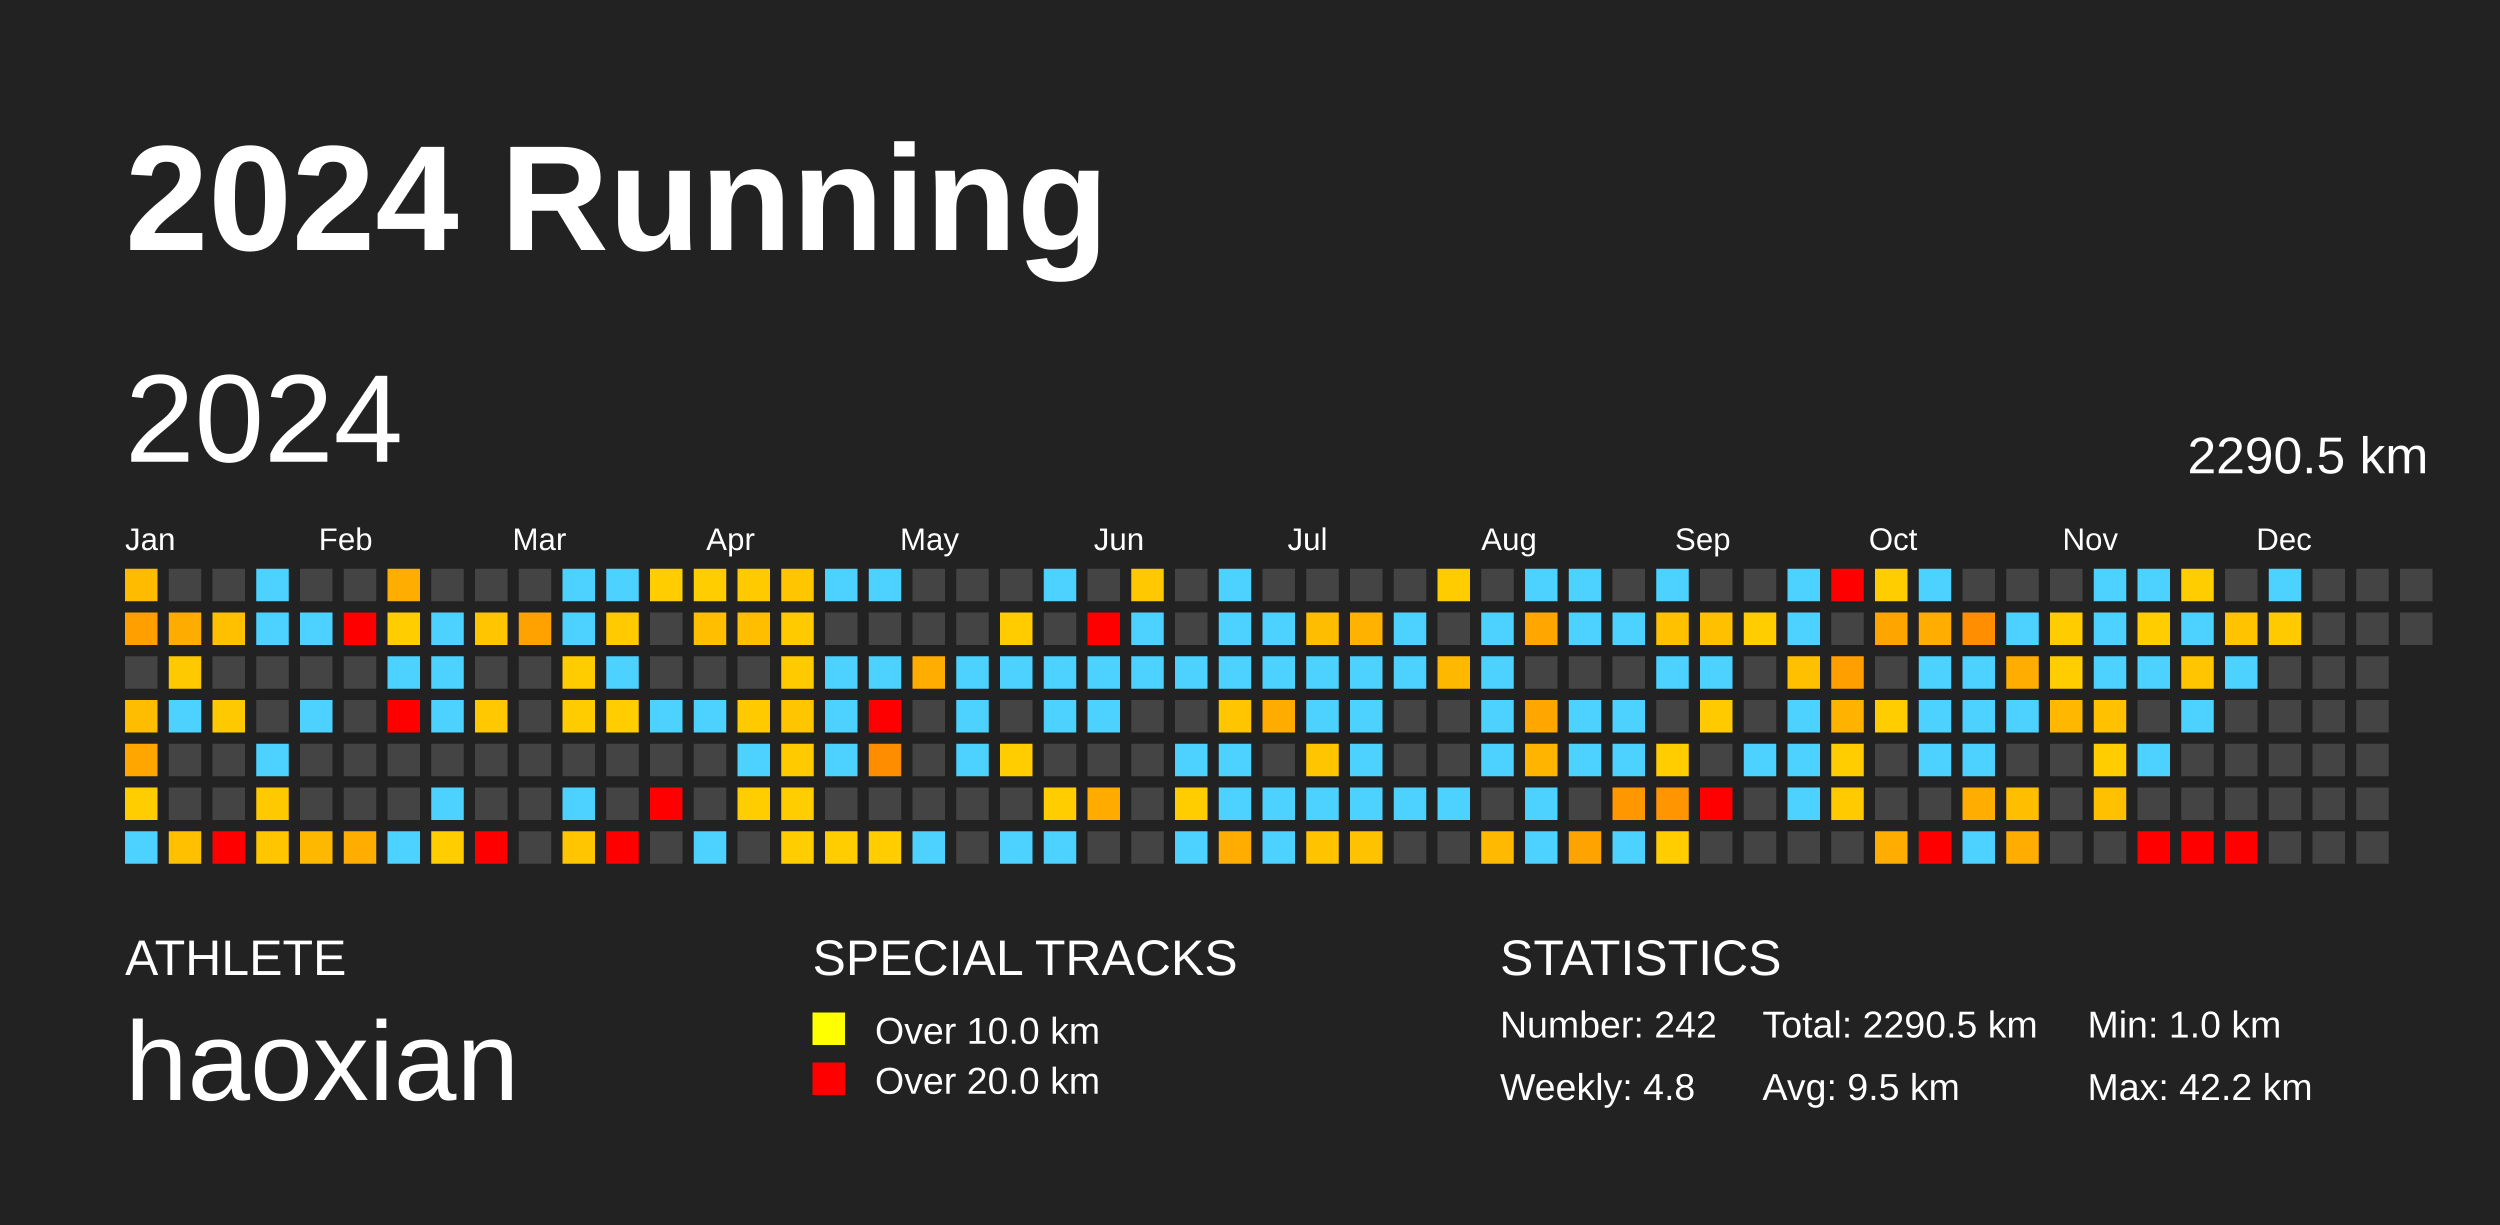
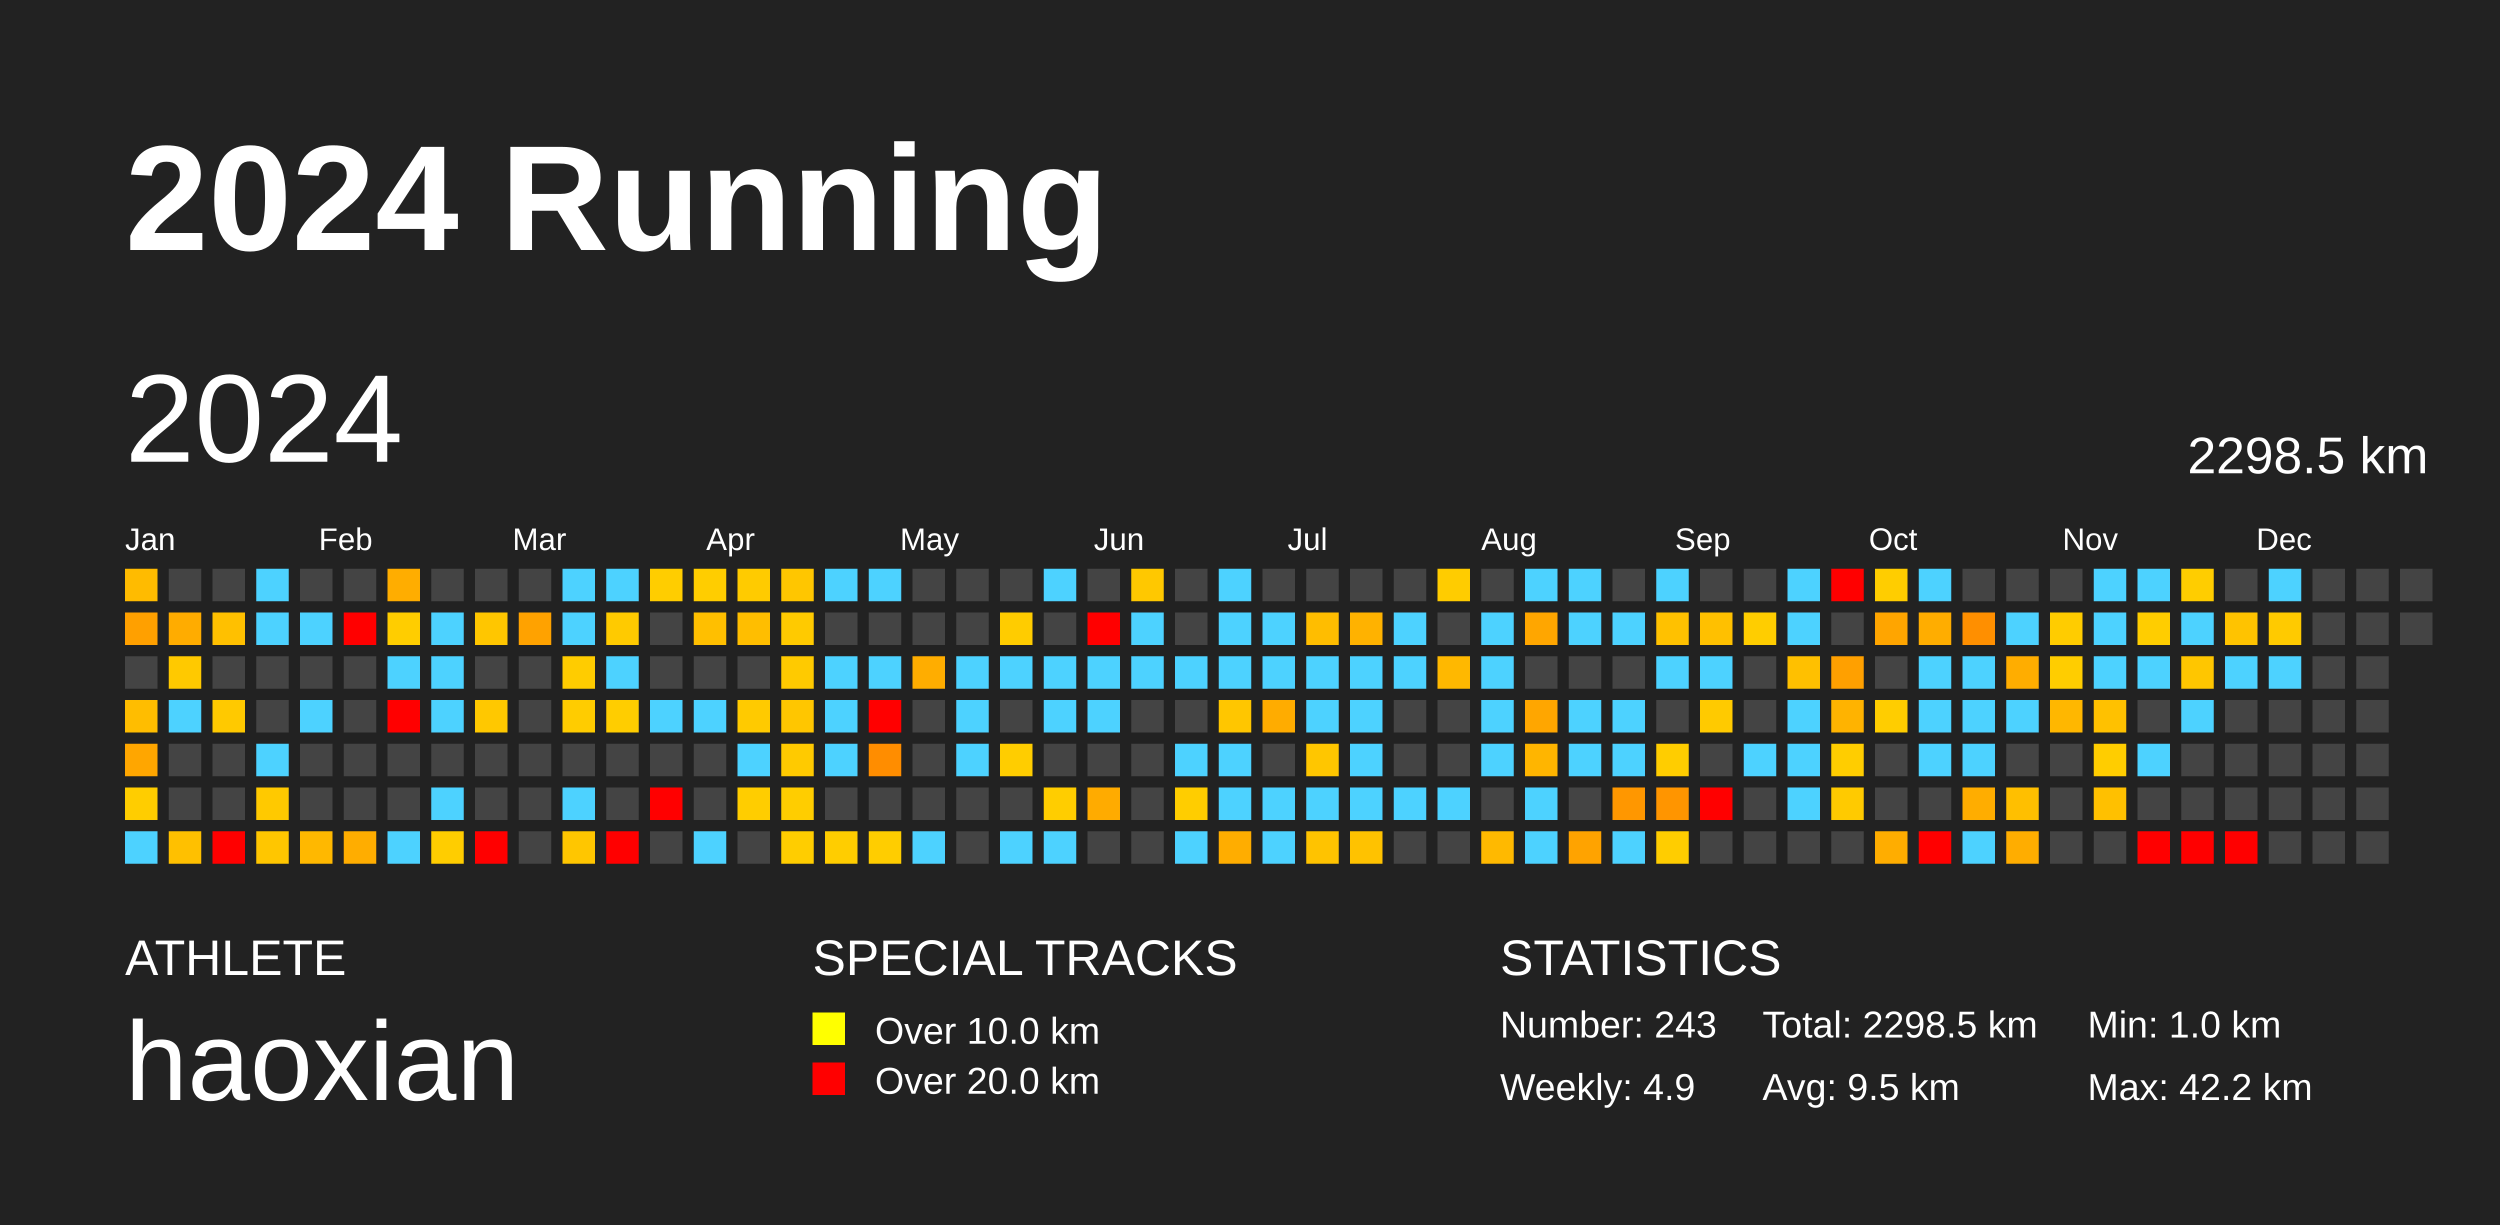
<svg xmlns="http://www.w3.org/2000/svg" baseProfile="full" height="98mm" version="1.1" viewBox="0,0,200,98" width="200mm">
  <defs />
  <rect fill="#222222" height="98" width="200" x="0" y="0" />
  <text fill="#FFFFFF" style="font-size:12px; font-family:Arial; font-weight:bold;" x="10" y="20">2024 Running</text>
  <text fill="#FFFFFF" style="font-size:4px; font-family:Arial" x="10" y="78">ATHLETE</text>
  <text fill="#FFFFFF" style="font-size:9px; font-family:Arial" x="10" y="88">haoxian</text>
  <text fill="#FFFFFF" style="font-size:4px; font-family:Arial" x="65" y="78">SPECIAL TRACKS</text>
  <rect fill="yellow" height="2.6" width="2.6" x="65" y="81" />
  <text fill="#FFFFFF" style="font-size:3px; font-family:Arial" x="70" y="83.5">Over 10.0 km</text>
  <rect fill="red" height="2.6" width="2.6" x="65" y="85" />
  <text fill="#FFFFFF" style="font-size:3px; font-family:Arial" x="70" y="87.5">Over 20.0 km</text>
  <text fill="#FFFFFF" style="font-size:4px; font-family:Arial" x="120" y="78">STATISTICS</text>
-   <text fill="#FFFFFF" style="font-size:3px; font-family:Arial" x="120" y="83">Number: 242</text>
-   <text fill="#FFFFFF" style="font-size:3px; font-family:Arial" x="120" y="88">Weekly: 4.8</text>
-   <text fill="#FFFFFF" style="font-size:3px; font-family:Arial" x="141" y="83">Total: 2290.5 km</text>
+   <text fill="#FFFFFF" style="font-size:3px; font-family:Arial" x="120" y="83">Number: 243</text>
+   <text fill="#FFFFFF" style="font-size:3px; font-family:Arial" x="120" y="88">Weekly: 4.9</text>
+   <text fill="#FFFFFF" style="font-size:3px; font-family:Arial" x="141" y="83">Total: 2298.5 km</text>
  <text fill="#FFFFFF" style="font-size:3px; font-family:Arial" x="141" y="88">Avg: 9.5 km</text>
  <text fill="#FFFFFF" style="font-size:3px; font-family:Arial" x="167" y="83">Min: 1.0 km</text>
  <text fill="#FFFFFF" style="font-size:3px; font-family:Arial" x="167" y="88">Max: 42.2 km</text>
  <text dominant-baseline="hanging" fill="#FFFFFF" style="font-size:10.0px; font-family:Arial;" x="10" y="30">2024</text>
-   <text dominant-baseline="hanging" fill="#FFFFFF" style="font-size:4.125px; font-family:Arial;" x="175" y="35">2290.5 km</text>
+   <text dominant-baseline="hanging" fill="#FFFFFF" style="font-size:4.125px; font-family:Arial;" x="175" y="35">2298.5 km</text>
  <text fill="#FFFFFF" style="font-size:2.5px; font-family:Arial" x="10.0" y="44">Jan</text>
  <text fill="#FFFFFF" style="font-size:2.5px; font-family:Arial" x="25.5" y="44">Feb</text>
  <text fill="#FFFFFF" style="font-size:2.5px; font-family:Arial" x="41.0" y="44">Mar</text>
  <text fill="#FFFFFF" style="font-size:2.5px; font-family:Arial" x="56.5" y="44">Apr</text>
  <text fill="#FFFFFF" style="font-size:2.5px; font-family:Arial" x="72.0" y="44">May</text>
  <text fill="#FFFFFF" style="font-size:2.5px; font-family:Arial" x="87.5" y="44">Jun</text>
  <text fill="#FFFFFF" style="font-size:2.5px; font-family:Arial" x="103.0" y="44">Jul</text>
  <text fill="#FFFFFF" style="font-size:2.5px; font-family:Arial" x="118.5" y="44">Aug</text>
  <text fill="#FFFFFF" style="font-size:2.5px; font-family:Arial" x="134.0" y="44">Sep</text>
  <text fill="#FFFFFF" style="font-size:2.5px; font-family:Arial" x="149.5" y="44">Oct</text>
  <text fill="#FFFFFF" style="font-size:2.5px; font-family:Arial" x="165.0" y="44">Nov</text>
  <text fill="#FFFFFF" style="font-size:2.5px; font-family:Arial" x="180.5" y="44">Dec</text>
  <rect fill="#ffbb00" height="2.6" width="2.6" x="10.0" y="45.5" />
  <rect fill="#ffa000" height="2.6" width="2.6" x="10.0" y="49.0" />
  <rect fill="#444444" height="2.6" width="2.6" x="10.0" y="52.5" />
  <rect fill="#ffbd00" height="2.6" width="2.6" x="10.0" y="56.0" />
  <rect fill="#ffa600" height="2.6" width="2.6" x="10.0" y="59.5" />
  <rect fill="#ffcd00" height="2.6" width="2.6" x="10.0" y="63.0" />
  <rect fill="#4dd2ff" height="2.6" width="2.6" x="10.0" y="66.5" />
  <rect fill="#444444" height="2.6" width="2.6" x="13.5" y="45.5" />
  <rect fill="#ffac00" height="2.6" width="2.6" x="13.5" y="49.0" />
  <rect fill="#ffc900" height="2.6" width="2.6" x="13.5" y="52.5" />
  <rect fill="#4dd2ff" height="2.6" width="2.6" x="13.5" y="56.0" />
  <rect fill="#444444" height="2.6" width="2.6" x="13.5" y="59.5" />
  <rect fill="#444444" height="2.6" width="2.6" x="13.5" y="63.0" />
  <rect fill="#ffc000" height="2.6" width="2.6" x="13.5" y="66.5" />
  <rect fill="#444444" height="2.6" width="2.6" x="17.0" y="45.5" />
  <rect fill="#ffc000" height="2.6" width="2.6" x="17.0" y="49.0" />
  <rect fill="#444444" height="2.6" width="2.6" x="17.0" y="52.5" />
  <rect fill="#ffc900" height="2.6" width="2.6" x="17.0" y="56.0" />
  <rect fill="#444444" height="2.6" width="2.6" x="17.0" y="59.5" />
  <rect fill="#444444" height="2.6" width="2.6" x="17.0" y="63.0" />
  <rect fill="red" height="2.6" width="2.6" x="17.0" y="66.5" />
  <rect fill="#4dd2ff" height="2.6" width="2.6" x="20.5" y="45.5" />
  <rect fill="#4dd2ff" height="2.6" width="2.6" x="20.5" y="49.0" />
  <rect fill="#444444" height="2.6" width="2.6" x="20.5" y="52.5" />
  <rect fill="#444444" height="2.6" width="2.6" x="20.5" y="56.0" />
  <rect fill="#4dd2ff" height="2.6" width="2.6" x="20.5" y="59.5" />
  <rect fill="#ffc900" height="2.6" width="2.6" x="20.5" y="63.0" />
  <rect fill="#ffc600" height="2.6" width="2.6" x="20.5" y="66.5" />
  <rect fill="#444444" height="2.6" width="2.6" x="24.0" y="45.5" />
  <rect fill="#4dd2ff" height="2.6" width="2.6" x="24.0" y="49.0" />
  <rect fill="#444444" height="2.6" width="2.6" x="24.0" y="52.5" />
  <rect fill="#4dd2ff" height="2.6" width="2.6" x="24.0" y="56.0" />
  <rect fill="#444444" height="2.6" width="2.6" x="24.0" y="59.5" />
  <rect fill="#444444" height="2.6" width="2.6" x="24.0" y="63.0" />
  <rect fill="#ffb800" height="2.6" width="2.6" x="24.0" y="66.5" />
  <rect fill="#444444" height="2.6" width="2.6" x="27.5" y="45.5" />
  <rect fill="red" height="2.6" width="2.6" x="27.5" y="49.0" />
  <rect fill="#444444" height="2.6" width="2.6" x="27.5" y="52.5" />
  <rect fill="#444444" height="2.6" width="2.6" x="27.5" y="56.0" />
  <rect fill="#444444" height="2.6" width="2.6" x="27.5" y="59.5" />
  <rect fill="#444444" height="2.6" width="2.6" x="27.5" y="63.0" />
  <rect fill="#ffad00" height="2.6" width="2.6" x="27.5" y="66.5" />
  <rect fill="#ffad00" height="2.6" width="2.6" x="31.0" y="45.5" />
  <rect fill="#ffcd00" height="2.6" width="2.6" x="31.0" y="49.0" />
  <rect fill="#4dd2ff" height="2.6" width="2.6" x="31.0" y="52.5" />
  <rect fill="red" height="2.6" width="2.6" x="31.0" y="56.0" />
  <rect fill="#444444" height="2.6" width="2.6" x="31.0" y="59.5" />
  <rect fill="#444444" height="2.6" width="2.6" x="31.0" y="63.0" />
  <rect fill="#4dd2ff" height="2.6" width="2.6" x="31.0" y="66.5" />
  <rect fill="#444444" height="2.6" width="2.6" x="34.5" y="45.5" />
  <rect fill="#4dd2ff" height="2.6" width="2.6" x="34.5" y="49.0" />
  <rect fill="#4dd2ff" height="2.6" width="2.6" x="34.5" y="52.5" />
  <rect fill="#4dd2ff" height="2.6" width="2.6" x="34.5" y="56.0" />
  <rect fill="#444444" height="2.6" width="2.6" x="34.5" y="59.5" />
  <rect fill="#4dd2ff" height="2.6" width="2.6" x="34.5" y="63.0" />
  <rect fill="#ffcd00" height="2.6" width="2.6" x="34.5" y="66.5" />
  <rect fill="#444444" height="2.6" width="2.6" x="38.0" y="45.5" />
  <rect fill="#ffc600" height="2.6" width="2.6" x="38.0" y="49.0" />
  <rect fill="#444444" height="2.6" width="2.6" x="38.0" y="52.5" />
  <rect fill="#ffc800" height="2.6" width="2.6" x="38.0" y="56.0" />
  <rect fill="#444444" height="2.6" width="2.6" x="38.0" y="59.5" />
  <rect fill="#444444" height="2.6" width="2.6" x="38.0" y="63.0" />
  <rect fill="red" height="2.6" width="2.6" x="38.0" y="66.5" />
  <rect fill="#444444" height="2.6" width="2.6" x="41.5" y="45.5" />
  <rect fill="#ffa200" height="2.6" width="2.6" x="41.5" y="49.0" />
  <rect fill="#444444" height="2.6" width="2.6" x="41.5" y="52.5" />
  <rect fill="#444444" height="2.6" width="2.6" x="41.5" y="56.0" />
  <rect fill="#444444" height="2.6" width="2.6" x="41.5" y="59.5" />
  <rect fill="#444444" height="2.6" width="2.6" x="41.5" y="63.0" />
  <rect fill="#444444" height="2.6" width="2.6" x="41.5" y="66.5" />
  <rect fill="#4dd2ff" height="2.6" width="2.6" x="45.0" y="45.5" />
  <rect fill="#4dd2ff" height="2.6" width="2.6" x="45.0" y="49.0" />
  <rect fill="#ffcc00" height="2.6" width="2.6" x="45.0" y="52.5" />
  <rect fill="#ffcc00" height="2.6" width="2.6" x="45.0" y="56.0" />
  <rect fill="#444444" height="2.6" width="2.6" x="45.0" y="59.5" />
  <rect fill="#4dd2ff" height="2.6" width="2.6" x="45.0" y="63.0" />
  <rect fill="#ffc600" height="2.6" width="2.6" x="45.0" y="66.5" />
  <rect fill="#4dd2ff" height="2.6" width="2.6" x="48.5" y="45.5" />
  <rect fill="#ffca00" height="2.6" width="2.6" x="48.5" y="49.0" />
  <rect fill="#4dd2ff" height="2.6" width="2.6" x="48.5" y="52.5" />
  <rect fill="#ffcd00" height="2.6" width="2.6" x="48.5" y="56.0" />
  <rect fill="#444444" height="2.6" width="2.6" x="48.5" y="59.5" />
  <rect fill="#444444" height="2.6" width="2.6" x="48.5" y="63.0" />
  <rect fill="red" height="2.6" width="2.6" x="48.5" y="66.5" />
  <rect fill="#ffcd00" height="2.6" width="2.6" x="52.0" y="45.5" />
  <rect fill="#444444" height="2.6" width="2.6" x="52.0" y="49.0" />
  <rect fill="#444444" height="2.6" width="2.6" x="52.0" y="52.5" />
  <rect fill="#4dd2ff" height="2.6" width="2.6" x="52.0" y="56.0" />
  <rect fill="#444444" height="2.6" width="2.6" x="52.0" y="59.5" />
  <rect fill="red" height="2.6" width="2.6" x="52.0" y="63.0" />
  <rect fill="#444444" height="2.6" width="2.6" x="52.0" y="66.5" />
  <rect fill="#ffcd00" height="2.6" width="2.6" x="55.5" y="45.5" />
  <rect fill="#ffbf00" height="2.6" width="2.6" x="55.5" y="49.0" />
  <rect fill="#444444" height="2.6" width="2.6" x="55.5" y="52.5" />
  <rect fill="#4dd2ff" height="2.6" width="2.6" x="55.5" y="56.0" />
  <rect fill="#444444" height="2.6" width="2.6" x="55.5" y="59.5" />
  <rect fill="#444444" height="2.6" width="2.6" x="55.5" y="63.0" />
  <rect fill="#4dd2ff" height="2.6" width="2.6" x="55.5" y="66.5" />
  <rect fill="#ffcb00" height="2.6" width="2.6" x="59.0" y="45.5" />
  <rect fill="#ffbe00" height="2.6" width="2.6" x="59.0" y="49.0" />
  <rect fill="#444444" height="2.6" width="2.6" x="59.0" y="52.5" />
  <rect fill="#ffca00" height="2.6" width="2.6" x="59.0" y="56.0" />
  <rect fill="#4dd2ff" height="2.6" width="2.6" x="59.0" y="59.5" />
  <rect fill="#ffcd00" height="2.6" width="2.6" x="59.0" y="63.0" />
  <rect fill="#444444" height="2.6" width="2.6" x="59.0" y="66.5" />
  <rect fill="#ffc600" height="2.6" width="2.6" x="62.5" y="45.5" />
  <rect fill="#ffca00" height="2.6" width="2.6" x="62.5" y="49.0" />
  <rect fill="#ffca00" height="2.6" width="2.6" x="62.5" y="52.5" />
  <rect fill="#ffc600" height="2.6" width="2.6" x="62.5" y="56.0" />
  <rect fill="#ffca00" height="2.6" width="2.6" x="62.5" y="59.5" />
  <rect fill="#ffcd00" height="2.6" width="2.6" x="62.5" y="63.0" />
  <rect fill="#ffcd00" height="2.6" width="2.6" x="62.5" y="66.5" />
  <rect fill="#4dd2ff" height="2.6" width="2.6" x="66.0" y="45.5" />
  <rect fill="#444444" height="2.6" width="2.6" x="66.0" y="49.0" />
  <rect fill="#4dd2ff" height="2.6" width="2.6" x="66.0" y="52.5" />
  <rect fill="#4dd2ff" height="2.6" width="2.6" x="66.0" y="56.0" />
  <rect fill="#4dd2ff" height="2.6" width="2.6" x="66.0" y="59.5" />
  <rect fill="#444444" height="2.6" width="2.6" x="66.0" y="63.0" />
  <rect fill="#ffcd00" height="2.6" width="2.6" x="66.0" y="66.5" />
  <rect fill="#4dd2ff" height="2.6" width="2.6" x="69.5" y="45.5" />
  <rect fill="#444444" height="2.6" width="2.6" x="69.5" y="49.0" />
  <rect fill="#4dd2ff" height="2.6" width="2.6" x="69.5" y="52.5" />
  <rect fill="red" height="2.6" width="2.6" x="69.5" y="56.0" />
  <rect fill="#ff8d00" height="2.6" width="2.6" x="69.5" y="59.5" />
  <rect fill="#444444" height="2.6" width="2.6" x="69.5" y="63.0" />
  <rect fill="#ffcd00" height="2.6" width="2.6" x="69.5" y="66.5" />
  <rect fill="#444444" height="2.6" width="2.6" x="73.0" y="45.5" />
  <rect fill="#444444" height="2.6" width="2.6" x="73.0" y="49.0" />
  <rect fill="#ffad00" height="2.6" width="2.6" x="73.0" y="52.5" />
  <rect fill="#444444" height="2.6" width="2.6" x="73.0" y="56.0" />
  <rect fill="#444444" height="2.6" width="2.6" x="73.0" y="59.5" />
  <rect fill="#444444" height="2.6" width="2.6" x="73.0" y="63.0" />
  <rect fill="#4dd2ff" height="2.6" width="2.6" x="73.0" y="66.5" />
  <rect fill="#444444" height="2.6" width="2.6" x="76.5" y="45.5" />
  <rect fill="#444444" height="2.6" width="2.6" x="76.5" y="49.0" />
  <rect fill="#4dd2ff" height="2.6" width="2.6" x="76.5" y="52.5" />
  <rect fill="#4dd2ff" height="2.6" width="2.6" x="76.5" y="56.0" />
  <rect fill="#4dd2ff" height="2.6" width="2.6" x="76.5" y="59.5" />
  <rect fill="#444444" height="2.6" width="2.6" x="76.5" y="63.0" />
  <rect fill="#444444" height="2.6" width="2.6" x="76.5" y="66.5" />
  <rect fill="#444444" height="2.6" width="2.6" x="80.0" y="45.5" />
  <rect fill="#ffcc00" height="2.6" width="2.6" x="80.0" y="49.0" />
  <rect fill="#4dd2ff" height="2.6" width="2.6" x="80.0" y="52.5" />
  <rect fill="#444444" height="2.6" width="2.6" x="80.0" y="56.0" />
  <rect fill="#ffcd00" height="2.6" width="2.6" x="80.0" y="59.5" />
  <rect fill="#444444" height="2.6" width="2.6" x="80.0" y="63.0" />
  <rect fill="#4dd2ff" height="2.6" width="2.6" x="80.0" y="66.5" />
  <rect fill="#4dd2ff" height="2.6" width="2.6" x="83.5" y="45.5" />
  <rect fill="#444444" height="2.6" width="2.6" x="83.5" y="49.0" />
  <rect fill="#4dd2ff" height="2.6" width="2.6" x="83.5" y="52.5" />
  <rect fill="#4dd2ff" height="2.6" width="2.6" x="83.5" y="56.0" />
  <rect fill="#444444" height="2.6" width="2.6" x="83.5" y="59.5" />
  <rect fill="#ffcd00" height="2.6" width="2.6" x="83.5" y="63.0" />
  <rect fill="#4dd2ff" height="2.6" width="2.6" x="83.5" y="66.5" />
  <rect fill="#444444" height="2.6" width="2.6" x="87.0" y="45.5" />
  <rect fill="red" height="2.6" width="2.6" x="87.0" y="49.0" />
  <rect fill="#4dd2ff" height="2.6" width="2.6" x="87.0" y="52.5" />
  <rect fill="#4dd2ff" height="2.6" width="2.6" x="87.0" y="56.0" />
  <rect fill="#444444" height="2.6" width="2.6" x="87.0" y="59.5" />
  <rect fill="#ffab00" height="2.6" width="2.6" x="87.0" y="63.0" />
  <rect fill="#444444" height="2.6" width="2.6" x="87.0" y="66.5" />
  <rect fill="#ffc800" height="2.6" width="2.6" x="90.5" y="45.5" />
  <rect fill="#4dd2ff" height="2.6" width="2.6" x="90.5" y="49.0" />
  <rect fill="#4dd2ff" height="2.6" width="2.6" x="90.5" y="52.5" />
  <rect fill="#444444" height="2.6" width="2.6" x="90.5" y="56.0" />
  <rect fill="#444444" height="2.6" width="2.6" x="90.5" y="59.5" />
  <rect fill="#444444" height="2.6" width="2.6" x="90.5" y="63.0" />
  <rect fill="#444444" height="2.6" width="2.6" x="90.5" y="66.5" />
  <rect fill="#444444" height="2.6" width="2.6" x="94.0" y="45.5" />
  <rect fill="#444444" height="2.6" width="2.6" x="94.0" y="49.0" />
  <rect fill="#4dd2ff" height="2.6" width="2.6" x="94.0" y="52.5" />
  <rect fill="#444444" height="2.6" width="2.6" x="94.0" y="56.0" />
  <rect fill="#4dd2ff" height="2.6" width="2.6" x="94.0" y="59.5" />
  <rect fill="#ffcd00" height="2.6" width="2.6" x="94.0" y="63.0" />
  <rect fill="#4dd2ff" height="2.6" width="2.6" x="94.0" y="66.5" />
  <rect fill="#4dd2ff" height="2.6" width="2.6" x="97.5" y="45.5" />
  <rect fill="#4dd2ff" height="2.6" width="2.6" x="97.5" y="49.0" />
  <rect fill="#4dd2ff" height="2.6" width="2.6" x="97.5" y="52.5" />
  <rect fill="#ffc600" height="2.6" width="2.6" x="97.5" y="56.0" />
  <rect fill="#4dd2ff" height="2.6" width="2.6" x="97.5" y="59.5" />
  <rect fill="#4dd2ff" height="2.6" width="2.6" x="97.5" y="63.0" />
  <rect fill="#ffad00" height="2.6" width="2.6" x="97.5" y="66.5" />
  <rect fill="#444444" height="2.6" width="2.6" x="101.0" y="45.5" />
  <rect fill="#4dd2ff" height="2.6" width="2.6" x="101.0" y="49.0" />
  <rect fill="#4dd2ff" height="2.6" width="2.6" x="101.0" y="52.5" />
  <rect fill="#ffac00" height="2.6" width="2.6" x="101.0" y="56.0" />
  <rect fill="#444444" height="2.6" width="2.6" x="101.0" y="59.5" />
  <rect fill="#4dd2ff" height="2.6" width="2.6" x="101.0" y="63.0" />
  <rect fill="#4dd2ff" height="2.6" width="2.6" x="101.0" y="66.5" />
  <rect fill="#444444" height="2.6" width="2.6" x="104.5" y="45.5" />
  <rect fill="#ffbd00" height="2.6" width="2.6" x="104.5" y="49.0" />
  <rect fill="#4dd2ff" height="2.6" width="2.6" x="104.5" y="52.5" />
  <rect fill="#4dd2ff" height="2.6" width="2.6" x="104.5" y="56.0" />
  <rect fill="#ffc600" height="2.6" width="2.6" x="104.5" y="59.5" />
  <rect fill="#4dd2ff" height="2.6" width="2.6" x="104.5" y="63.0" />
  <rect fill="#ffc300" height="2.6" width="2.6" x="104.5" y="66.5" />
  <rect fill="#444444" height="2.6" width="2.6" x="108.0" y="45.5" />
  <rect fill="#ffb200" height="2.6" width="2.6" x="108.0" y="49.0" />
  <rect fill="#4dd2ff" height="2.6" width="2.6" x="108.0" y="52.5" />
  <rect fill="#4dd2ff" height="2.6" width="2.6" x="108.0" y="56.0" />
  <rect fill="#4dd2ff" height="2.6" width="2.6" x="108.0" y="59.5" />
  <rect fill="#4dd2ff" height="2.6" width="2.6" x="108.0" y="63.0" />
  <rect fill="#ffc200" height="2.6" width="2.6" x="108.0" y="66.5" />
  <rect fill="#444444" height="2.6" width="2.6" x="111.5" y="45.5" />
  <rect fill="#4dd2ff" height="2.6" width="2.6" x="111.5" y="49.0" />
  <rect fill="#4dd2ff" height="2.6" width="2.6" x="111.5" y="52.5" />
  <rect fill="#444444" height="2.6" width="2.6" x="111.5" y="56.0" />
  <rect fill="#444444" height="2.6" width="2.6" x="111.5" y="59.5" />
  <rect fill="#4dd2ff" height="2.6" width="2.6" x="111.5" y="63.0" />
  <rect fill="#444444" height="2.6" width="2.6" x="111.5" y="66.5" />
  <rect fill="#ffcc00" height="2.6" width="2.6" x="115.0" y="45.5" />
  <rect fill="#444444" height="2.6" width="2.6" x="115.0" y="49.0" />
  <rect fill="#ffb800" height="2.6" width="2.6" x="115.0" y="52.5" />
  <rect fill="#444444" height="2.6" width="2.6" x="115.0" y="56.0" />
  <rect fill="#444444" height="2.6" width="2.6" x="115.0" y="59.5" />
  <rect fill="#4dd2ff" height="2.6" width="2.6" x="115.0" y="63.0" />
  <rect fill="#444444" height="2.6" width="2.6" x="115.0" y="66.5" />
  <rect fill="#444444" height="2.6" width="2.6" x="118.5" y="45.5" />
  <rect fill="#4dd2ff" height="2.6" width="2.6" x="118.5" y="49.0" />
  <rect fill="#4dd2ff" height="2.6" width="2.6" x="118.5" y="52.5" />
  <rect fill="#4dd2ff" height="2.6" width="2.6" x="118.5" y="56.0" />
  <rect fill="#4dd2ff" height="2.6" width="2.6" x="118.5" y="59.5" />
  <rect fill="#444444" height="2.6" width="2.6" x="118.5" y="63.0" />
  <rect fill="#ffb900" height="2.6" width="2.6" x="118.5" y="66.5" />
  <rect fill="#4dd2ff" height="2.6" width="2.6" x="122.0" y="45.5" />
  <rect fill="#ffa600" height="2.6" width="2.6" x="122.0" y="49.0" />
  <rect fill="#444444" height="2.6" width="2.6" x="122.0" y="52.5" />
  <rect fill="#ffa600" height="2.6" width="2.6" x="122.0" y="56.0" />
  <rect fill="#ffb500" height="2.6" width="2.6" x="122.0" y="59.5" />
  <rect fill="#4dd2ff" height="2.6" width="2.6" x="122.0" y="63.0" />
  <rect fill="#4dd2ff" height="2.6" width="2.6" x="122.0" y="66.5" />
  <rect fill="#4dd2ff" height="2.6" width="2.6" x="125.5" y="45.5" />
  <rect fill="#4dd2ff" height="2.6" width="2.6" x="125.5" y="49.0" />
  <rect fill="#444444" height="2.6" width="2.6" x="125.5" y="52.5" />
  <rect fill="#4dd2ff" height="2.6" width="2.6" x="125.5" y="56.0" />
  <rect fill="#4dd2ff" height="2.6" width="2.6" x="125.5" y="59.5" />
  <rect fill="#444444" height="2.6" width="2.6" x="125.5" y="63.0" />
  <rect fill="#ffa300" height="2.6" width="2.6" x="125.5" y="66.5" />
  <rect fill="#444444" height="2.6" width="2.6" x="129.0" y="45.5" />
  <rect fill="#4dd2ff" height="2.6" width="2.6" x="129.0" y="49.0" />
  <rect fill="#444444" height="2.6" width="2.6" x="129.0" y="52.5" />
  <rect fill="#4dd2ff" height="2.6" width="2.6" x="129.0" y="56.0" />
  <rect fill="#4dd2ff" height="2.6" width="2.6" x="129.0" y="59.5" />
  <rect fill="#ff9700" height="2.6" width="2.6" x="129.0" y="63.0" />
  <rect fill="#4dd2ff" height="2.6" width="2.6" x="129.0" y="66.5" />
  <rect fill="#4dd2ff" height="2.6" width="2.6" x="132.5" y="45.5" />
  <rect fill="#ffc100" height="2.6" width="2.6" x="132.5" y="49.0" />
  <rect fill="#4dd2ff" height="2.6" width="2.6" x="132.5" y="52.5" />
  <rect fill="#444444" height="2.6" width="2.6" x="132.5" y="56.0" />
  <rect fill="#ffcd00" height="2.6" width="2.6" x="132.5" y="59.5" />
  <rect fill="#ff9500" height="2.6" width="2.6" x="132.5" y="63.0" />
  <rect fill="#ffcd00" height="2.6" width="2.6" x="132.5" y="66.5" />
  <rect fill="#444444" height="2.6" width="2.6" x="136.0" y="45.5" />
  <rect fill="#ffc000" height="2.6" width="2.6" x="136.0" y="49.0" />
  <rect fill="#4dd2ff" height="2.6" width="2.6" x="136.0" y="52.5" />
  <rect fill="#ffca00" height="2.6" width="2.6" x="136.0" y="56.0" />
  <rect fill="#444444" height="2.6" width="2.6" x="136.0" y="59.5" />
  <rect fill="red" height="2.6" width="2.6" x="136.0" y="63.0" />
  <rect fill="#444444" height="2.6" width="2.6" x="136.0" y="66.5" />
  <rect fill="#444444" height="2.6" width="2.6" x="139.5" y="45.5" />
  <rect fill="#ffcd00" height="2.6" width="2.6" x="139.5" y="49.0" />
  <rect fill="#444444" height="2.6" width="2.6" x="139.5" y="52.5" />
  <rect fill="#444444" height="2.6" width="2.6" x="139.5" y="56.0" />
  <rect fill="#4dd2ff" height="2.6" width="2.6" x="139.5" y="59.5" />
  <rect fill="#444444" height="2.6" width="2.6" x="139.5" y="63.0" />
  <rect fill="#444444" height="2.6" width="2.6" x="139.5" y="66.5" />
  <rect fill="#4dd2ff" height="2.6" width="2.6" x="143.0" y="45.5" />
  <rect fill="#4dd2ff" height="2.6" width="2.6" x="143.0" y="49.0" />
  <rect fill="#ffc000" height="2.6" width="2.6" x="143.0" y="52.5" />
  <rect fill="#4dd2ff" height="2.6" width="2.6" x="143.0" y="56.0" />
  <rect fill="#4dd2ff" height="2.6" width="2.6" x="143.0" y="59.5" />
  <rect fill="#4dd2ff" height="2.6" width="2.6" x="143.0" y="63.0" />
  <rect fill="#444444" height="2.6" width="2.6" x="143.0" y="66.5" />
  <rect fill="red" height="2.6" width="2.6" x="146.5" y="45.5" />
  <rect fill="#444444" height="2.6" width="2.6" x="146.5" y="49.0" />
  <rect fill="#ffa000" height="2.6" width="2.6" x="146.5" y="52.5" />
  <rect fill="#ffb300" height="2.6" width="2.6" x="146.5" y="56.0" />
  <rect fill="#ffcd00" height="2.6" width="2.6" x="146.5" y="59.5" />
  <rect fill="#ffca00" height="2.6" width="2.6" x="146.5" y="63.0" />
  <rect fill="#444444" height="2.6" width="2.6" x="146.5" y="66.5" />
  <rect fill="#ffcd00" height="2.6" width="2.6" x="150.0" y="45.5" />
  <rect fill="#ffa500" height="2.6" width="2.6" x="150.0" y="49.0" />
  <rect fill="#444444" height="2.6" width="2.6" x="150.0" y="52.5" />
  <rect fill="#ffcd00" height="2.6" width="2.6" x="150.0" y="56.0" />
  <rect fill="#444444" height="2.6" width="2.6" x="150.0" y="59.5" />
  <rect fill="#444444" height="2.6" width="2.6" x="150.0" y="63.0" />
  <rect fill="#ffad00" height="2.6" width="2.6" x="150.0" y="66.5" />
  <rect fill="#4dd2ff" height="2.6" width="2.6" x="153.5" y="45.5" />
  <rect fill="#ffad00" height="2.6" width="2.6" x="153.5" y="49.0" />
  <rect fill="#4dd2ff" height="2.6" width="2.6" x="153.5" y="52.5" />
  <rect fill="#4dd2ff" height="2.6" width="2.6" x="153.5" y="56.0" />
  <rect fill="#4dd2ff" height="2.6" width="2.6" x="153.5" y="59.5" />
  <rect fill="#444444" height="2.6" width="2.6" x="153.5" y="63.0" />
  <rect fill="red" height="2.6" width="2.6" x="153.5" y="66.5" />
  <rect fill="#444444" height="2.6" width="2.6" x="157.0" y="45.5" />
  <rect fill="#ff8f00" height="2.6" width="2.6" x="157.0" y="49.0" />
  <rect fill="#4dd2ff" height="2.6" width="2.6" x="157.0" y="52.5" />
  <rect fill="#4dd2ff" height="2.6" width="2.6" x="157.0" y="56.0" />
  <rect fill="#4dd2ff" height="2.6" width="2.6" x="157.0" y="59.5" />
  <rect fill="#ffad00" height="2.6" width="2.6" x="157.0" y="63.0" />
  <rect fill="#4dd2ff" height="2.6" width="2.6" x="157.0" y="66.5" />
  <rect fill="#444444" height="2.6" width="2.6" x="160.5" y="45.5" />
  <rect fill="#4dd2ff" height="2.6" width="2.6" x="160.5" y="49.0" />
  <rect fill="#ffad00" height="2.6" width="2.6" x="160.5" y="52.5" />
  <rect fill="#4dd2ff" height="2.6" width="2.6" x="160.5" y="56.0" />
  <rect fill="#444444" height="2.6" width="2.6" x="160.5" y="59.5" />
  <rect fill="#ffbf00" height="2.6" width="2.6" x="160.5" y="63.0" />
  <rect fill="#ffad00" height="2.6" width="2.6" x="160.5" y="66.5" />
  <rect fill="#444444" height="2.6" width="2.6" x="164.0" y="45.5" />
  <rect fill="#ffcc00" height="2.6" width="2.6" x="164.0" y="49.0" />
  <rect fill="#ffcd00" height="2.6" width="2.6" x="164.0" y="52.5" />
  <rect fill="#ffb700" height="2.6" width="2.6" x="164.0" y="56.0" />
  <rect fill="#444444" height="2.6" width="2.6" x="164.0" y="59.5" />
  <rect fill="#444444" height="2.6" width="2.6" x="164.0" y="63.0" />
  <rect fill="#444444" height="2.6" width="2.6" x="164.0" y="66.5" />
  <rect fill="#4dd2ff" height="2.6" width="2.6" x="167.5" y="45.5" />
  <rect fill="#4dd2ff" height="2.6" width="2.6" x="167.5" y="49.0" />
  <rect fill="#4dd2ff" height="2.6" width="2.6" x="167.5" y="52.5" />
  <rect fill="#ffc100" height="2.6" width="2.6" x="167.5" y="56.0" />
  <rect fill="#ffcd00" height="2.6" width="2.6" x="167.5" y="59.5" />
  <rect fill="#ffc000" height="2.6" width="2.6" x="167.5" y="63.0" />
  <rect fill="#444444" height="2.6" width="2.6" x="167.5" y="66.5" />
  <rect fill="#4dd2ff" height="2.6" width="2.6" x="171.0" y="45.5" />
  <rect fill="#ffcd00" height="2.6" width="2.6" x="171.0" y="49.0" />
  <rect fill="#4dd2ff" height="2.6" width="2.6" x="171.0" y="52.5" />
  <rect fill="#444444" height="2.6" width="2.6" x="171.0" y="56.0" />
  <rect fill="#4dd2ff" height="2.6" width="2.6" x="171.0" y="59.5" />
  <rect fill="#444444" height="2.6" width="2.6" x="171.0" y="63.0" />
  <rect fill="red" height="2.6" width="2.6" x="171.0" y="66.5" />
  <rect fill="#ffcd00" height="2.6" width="2.6" x="174.5" y="45.5" />
  <rect fill="#4dd2ff" height="2.6" width="2.6" x="174.5" y="49.0" />
  <rect fill="#ffc600" height="2.6" width="2.6" x="174.5" y="52.5" />
  <rect fill="#4dd2ff" height="2.6" width="2.6" x="174.5" y="56.0" />
  <rect fill="#444444" height="2.6" width="2.6" x="174.5" y="59.5" />
  <rect fill="#444444" height="2.6" width="2.6" x="174.5" y="63.0" />
  <rect fill="red" height="2.6" width="2.6" x="174.5" y="66.5" />
  <rect fill="#444444" height="2.6" width="2.6" x="178.0" y="45.5" />
  <rect fill="#ffc300" height="2.6" width="2.6" x="178.0" y="49.0" />
  <rect fill="#4dd2ff" height="2.6" width="2.6" x="178.0" y="52.5" />
  <rect fill="#444444" height="2.6" width="2.6" x="178.0" y="56.0" />
  <rect fill="#444444" height="2.6" width="2.6" x="178.0" y="59.5" />
  <rect fill="#444444" height="2.6" width="2.6" x="178.0" y="63.0" />
  <rect fill="red" height="2.6" width="2.6" x="178.0" y="66.5" />
  <rect fill="#4dd2ff" height="2.6" width="2.6" x="181.5" y="45.5" />
  <rect fill="#ffca00" height="2.6" width="2.6" x="181.5" y="49.0" />
-   <rect fill="#444444" height="2.6" width="2.6" x="181.5" y="52.5" />
+   <rect fill="#4dd2ff" height="2.6" width="2.6" x="181.5" y="52.5" />
  <rect fill="#444444" height="2.6" width="2.6" x="181.5" y="56.0" />
  <rect fill="#444444" height="2.6" width="2.6" x="181.5" y="59.5" />
  <rect fill="#444444" height="2.6" width="2.6" x="181.5" y="63.0" />
  <rect fill="#444444" height="2.6" width="2.6" x="181.5" y="66.5" />
  <rect fill="#444444" height="2.6" width="2.6" x="185.0" y="45.5" />
  <rect fill="#444444" height="2.6" width="2.6" x="185.0" y="49.0" />
  <rect fill="#444444" height="2.6" width="2.6" x="185.0" y="52.5" />
  <rect fill="#444444" height="2.6" width="2.6" x="185.0" y="56.0" />
  <rect fill="#444444" height="2.6" width="2.6" x="185.0" y="59.5" />
  <rect fill="#444444" height="2.6" width="2.6" x="185.0" y="63.0" />
  <rect fill="#444444" height="2.6" width="2.6" x="185.0" y="66.5" />
  <rect fill="#444444" height="2.6" width="2.6" x="188.5" y="45.5" />
  <rect fill="#444444" height="2.6" width="2.6" x="188.5" y="49.0" />
  <rect fill="#444444" height="2.6" width="2.6" x="188.5" y="52.5" />
  <rect fill="#444444" height="2.6" width="2.6" x="188.5" y="56.0" />
  <rect fill="#444444" height="2.6" width="2.6" x="188.5" y="59.5" />
  <rect fill="#444444" height="2.6" width="2.6" x="188.5" y="63.0" />
  <rect fill="#444444" height="2.6" width="2.6" x="188.5" y="66.5" />
  <rect fill="#444444" height="2.6" width="2.6" x="192.0" y="45.5" />
  <rect fill="#444444" height="2.6" width="2.6" x="192.0" y="49.0" />
</svg>
